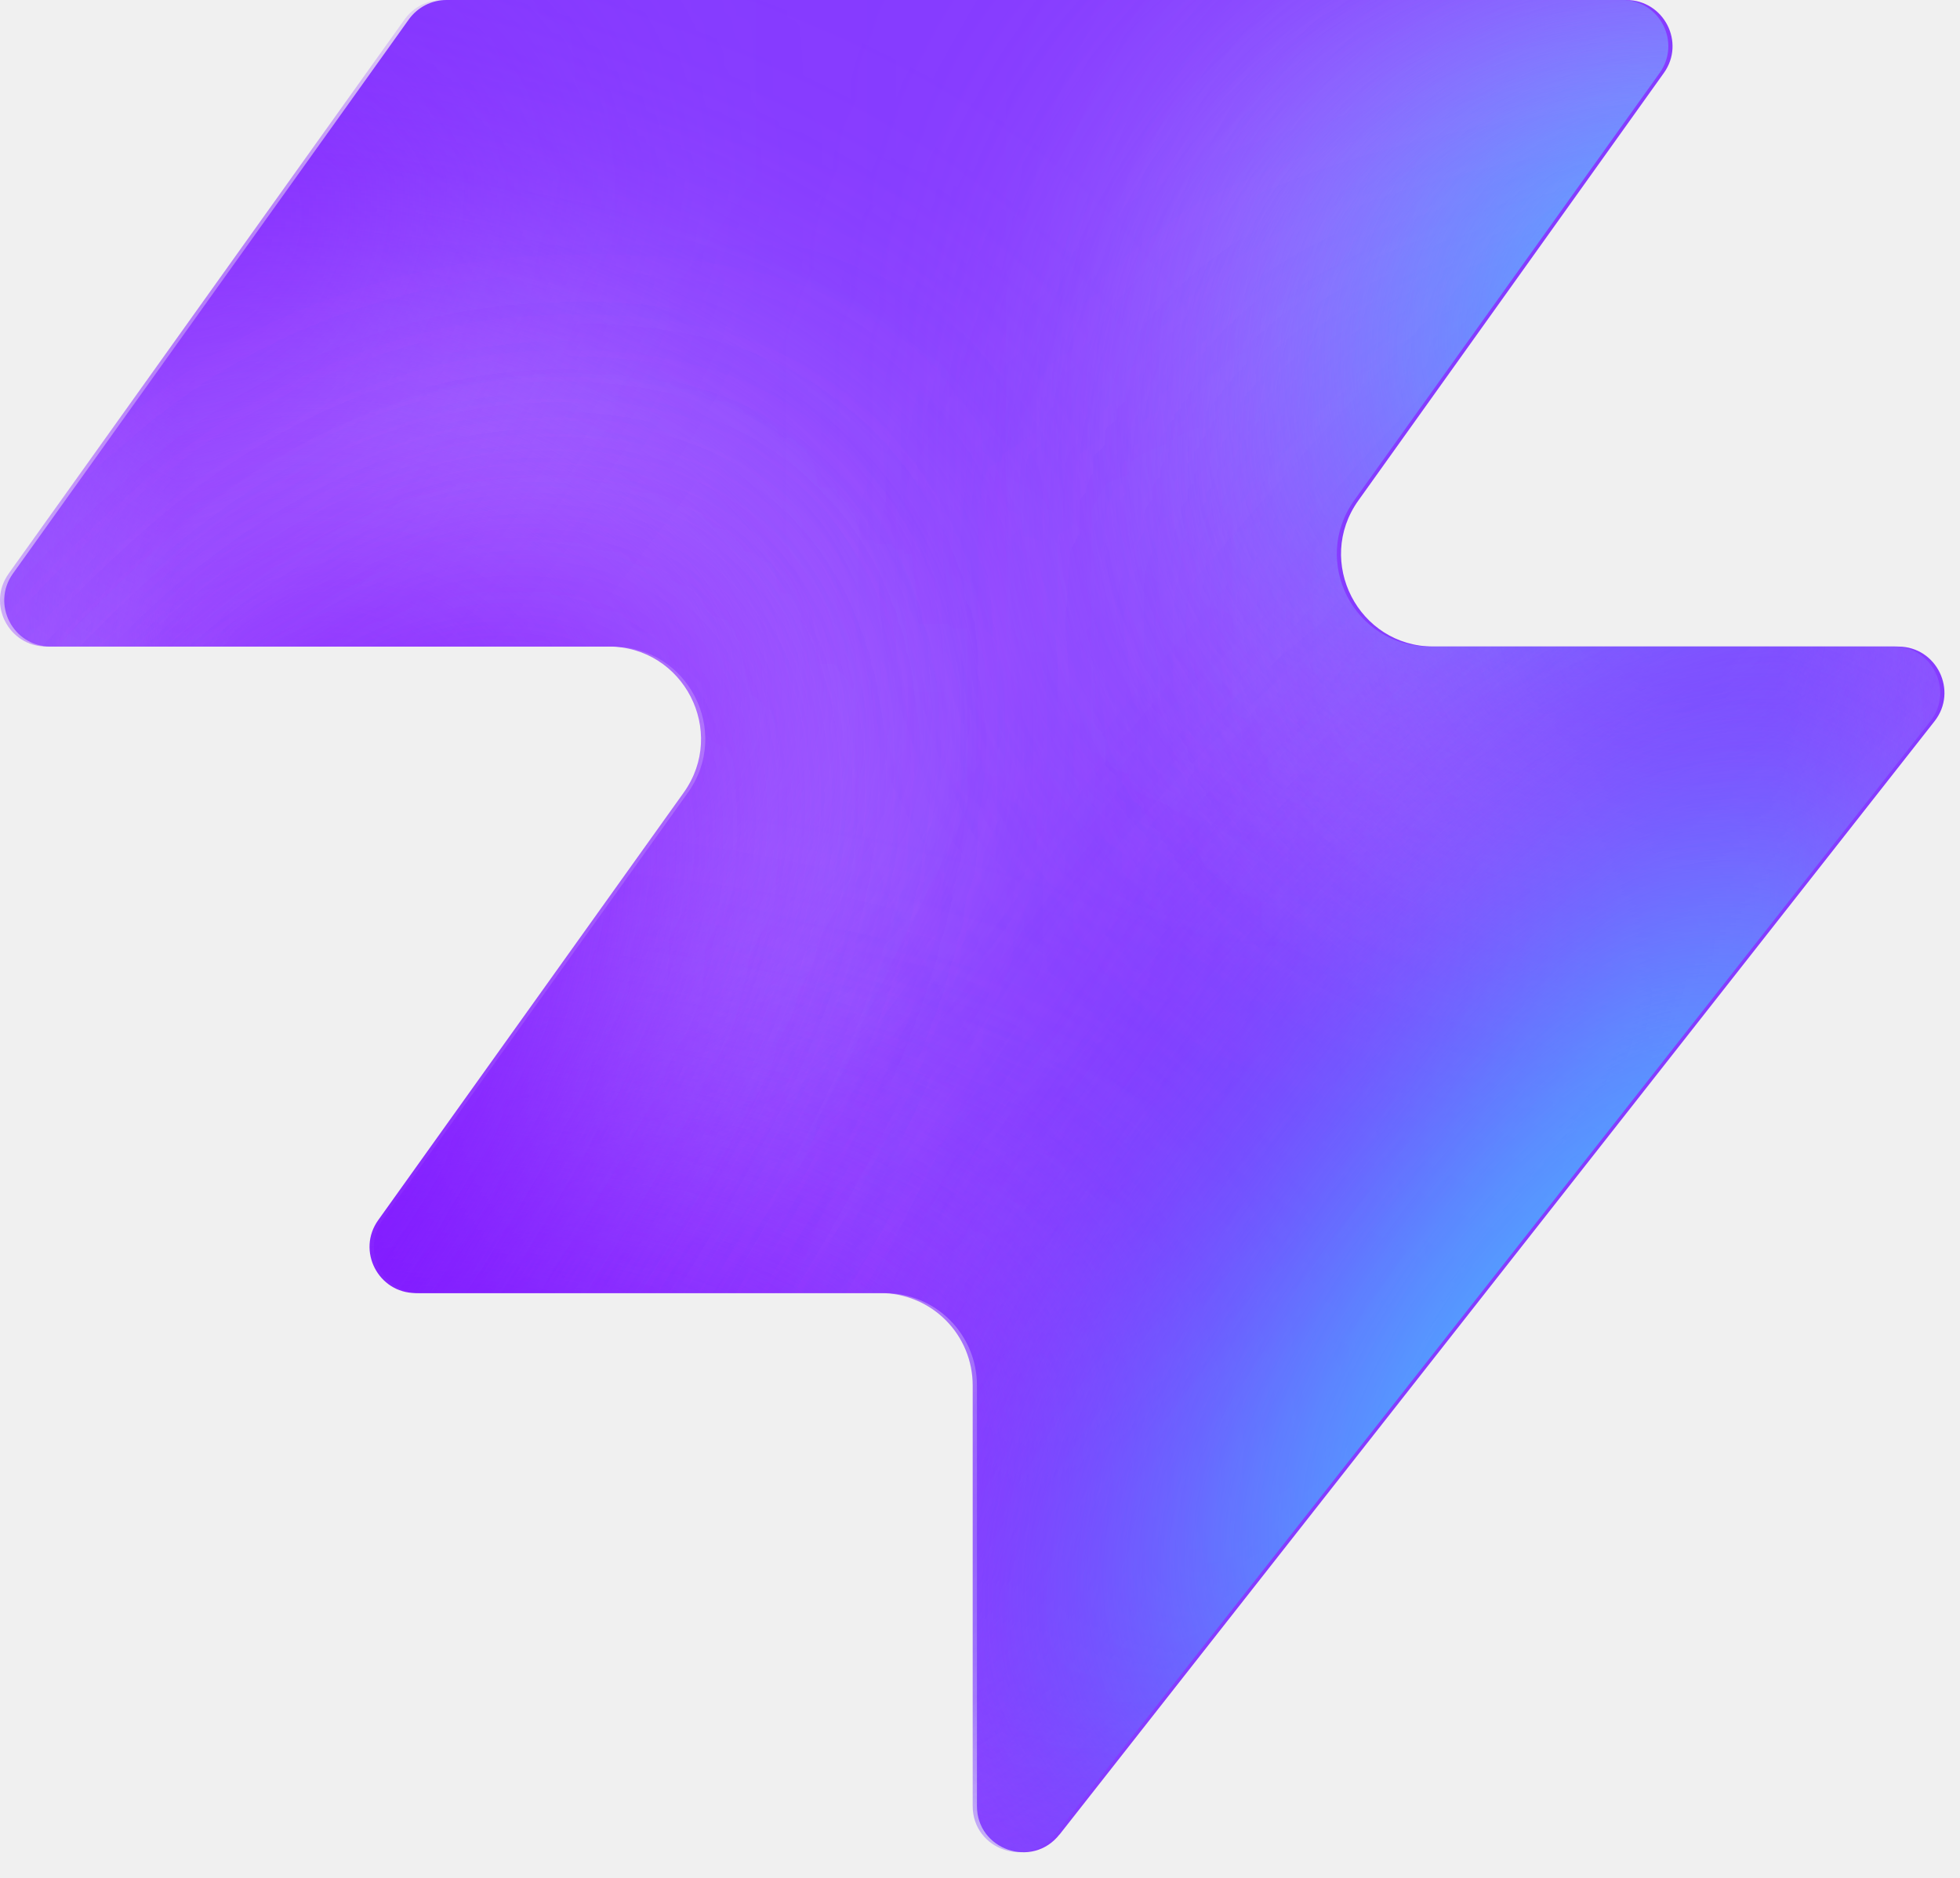
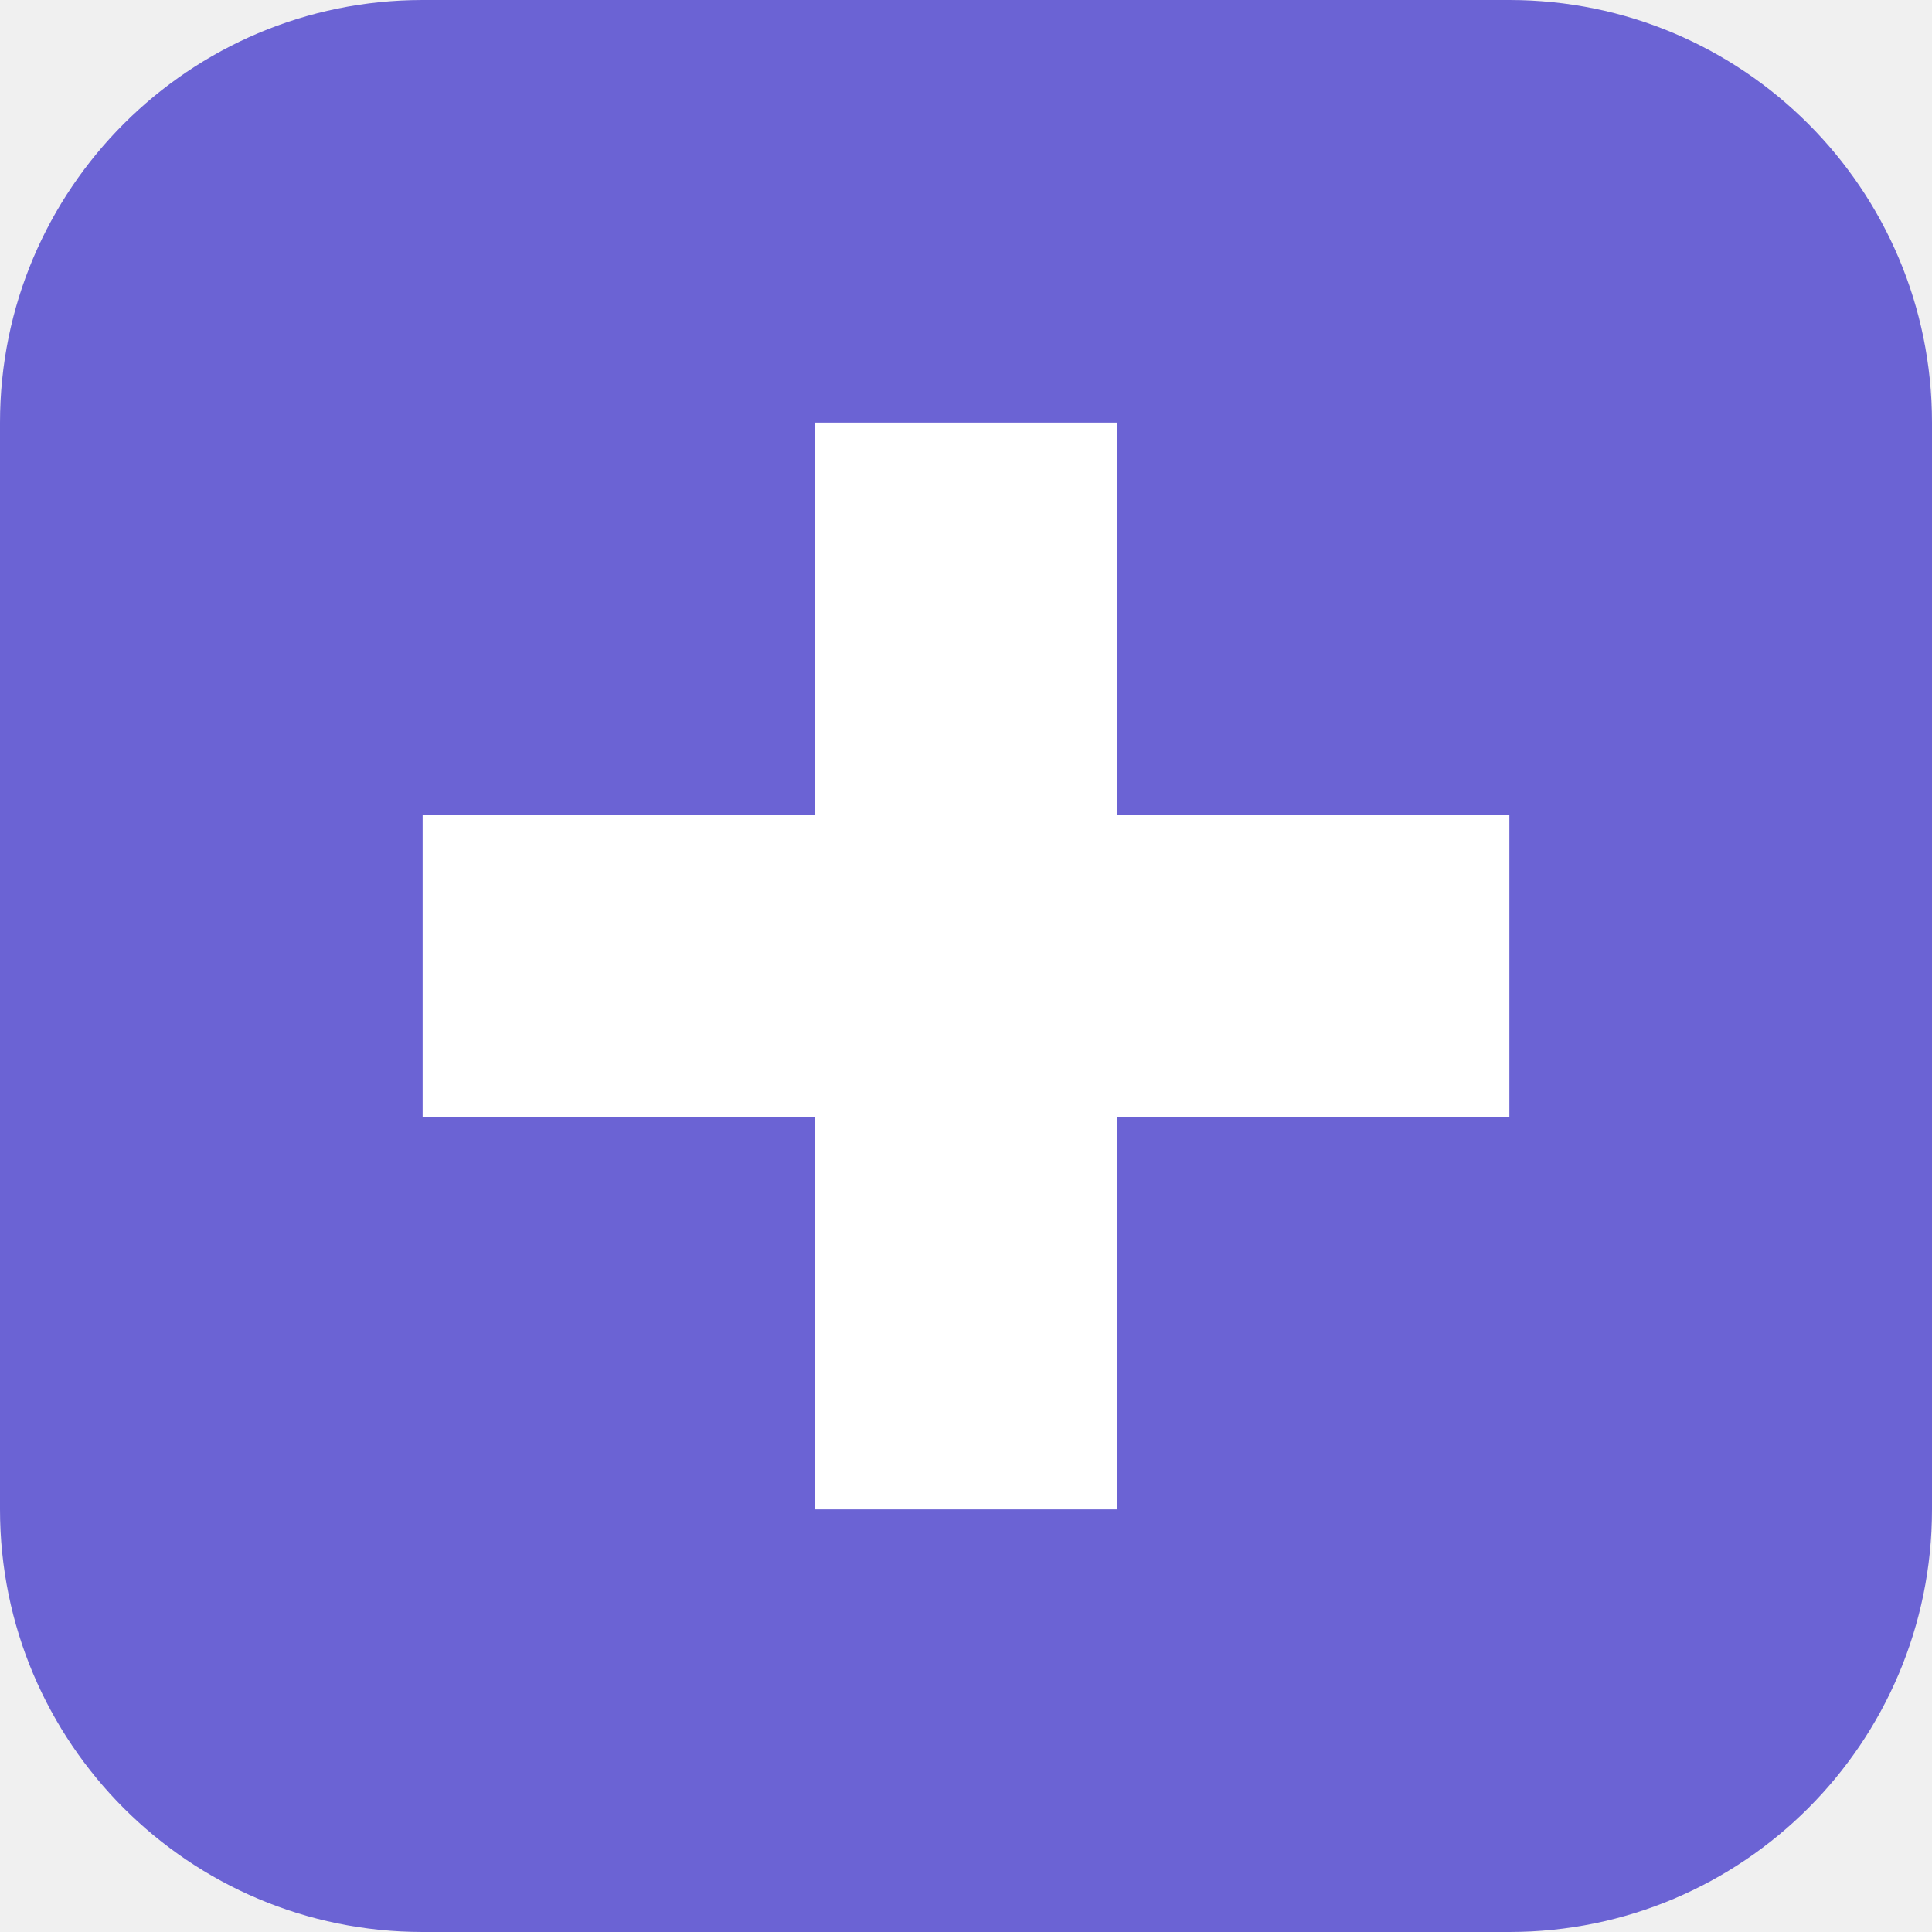
- <svg xmlns="http://www.w3.org/2000/svg" width="48" height="46" fill="none" viewBox="0 0 48 46">
-   <path fill="#863bff" d="M25.946 44.938c-.664.845-2.021.375-2.021-.698V33.937a2.26 2.26 0 0 0-2.262-2.262H10.287c-.92 0-1.456-1.04-.92-1.788l7.48-10.471c1.07-1.497 0-3.578-1.842-3.578H1.237c-.92 0-1.456-1.04-.92-1.788L10.013.474c.214-.297.556-.474.92-.474h28.894c.92 0 1.456 1.04.92 1.788l-7.48 10.471c-1.07 1.498 0 3.579 1.842 3.579h11.377c.943 0 1.473 1.088.89 1.83L25.947 44.94z" style="fill:#863bff;fill:color(display-p3 .525 .23 1);fill-opacity:1" />
-   <mask id="a" width="48" height="46" x="0" y="0" maskUnits="userSpaceOnUse" style="mask-type:alpha">
-     <path fill="#000" d="M25.842 44.938c-.664.844-2.021.375-2.021-.698V33.937a2.26 2.26 0 0 0-2.262-2.262H10.183c-.92 0-1.456-1.04-.92-1.788l7.48-10.471c1.07-1.498 0-3.579-1.842-3.579H1.133c-.92 0-1.456-1.04-.92-1.787L9.91.473c.214-.297.556-.474.92-.474h28.894c.92 0 1.456 1.04.92 1.788l-7.48 10.471c-1.07 1.498 0 3.578 1.842 3.578h11.377c.943 0 1.473 1.088.89 1.832L25.843 44.94z" style="fill:#000;fill-opacity:1" />
-   </mask>
-   <g mask="url(#a)">
-     <g filter="url(#b)">
-       <ellipse cx="5.508" cy="14.704" fill="#ede6ff" rx="5.508" ry="14.704" style="fill:#ede6ff;fill:color(display-p3 .927 .903 1);fill-opacity:1" transform="matrix(.00324 1 1 -.00324 -4.47 31.516)" />
-     </g>
-     <g filter="url(#c)">
-       <ellipse cx="10.399" cy="29.851" fill="#ede6ff" rx="10.399" ry="29.851" style="fill:#ede6ff;fill:color(display-p3 .927 .903 1);fill-opacity:1" transform="matrix(.00324 1 1 -.00324 -39.328 7.883)" />
-     </g>
-     <g filter="url(#d)">
-       <ellipse cx="5.508" cy="30.487" fill="#7e14ff" rx="5.508" ry="30.487" style="fill:#7e14ff;fill:color(display-p3 .492 .077 1);fill-opacity:1" transform="rotate(89.814 -25.913 -14.639)scale(1 -1)" />
-     </g>
-     <g filter="url(#e)">
-       <ellipse cx="5.508" cy="30.599" fill="#7e14ff" rx="5.508" ry="30.599" style="fill:#7e14ff;fill:color(display-p3 .492 .077 1);fill-opacity:1" transform="rotate(89.814 -32.644 -3.334)scale(1 -1)" />
-     </g>
-     <g filter="url(#f)">
-       <ellipse cx="5.508" cy="30.599" fill="#7e14ff" rx="5.508" ry="30.599" style="fill:#7e14ff;fill:color(display-p3 .492 .077 1);fill-opacity:1" transform="matrix(.00324 1 1 -.00324 -34.34 30.47)" />
-     </g>
-     <g filter="url(#g)">
-       <ellipse cx="14.072" cy="22.078" fill="#ede6ff" rx="14.072" ry="22.078" style="fill:#ede6ff;fill:color(display-p3 .927 .903 1);fill-opacity:1" transform="rotate(93.35 24.506 48.493)scale(-1 1)" />
-     </g>
-     <g filter="url(#h)">
-       <ellipse cx="3.47" cy="21.501" fill="#7e14ff" rx="3.47" ry="21.501" style="fill:#7e14ff;fill:color(display-p3 .492 .077 1);fill-opacity:1" transform="rotate(89.009 28.708 47.59)scale(-1 1)" />
-     </g>
-     <g filter="url(#i)">
-       <ellipse cx="3.47" cy="21.501" fill="#7e14ff" rx="3.47" ry="21.501" style="fill:#7e14ff;fill:color(display-p3 .492 .077 1);fill-opacity:1" transform="rotate(89.009 28.708 47.59)scale(-1 1)" />
-     </g>
-     <g filter="url(#j)">
-       <ellipse cx=".387" cy="8.972" fill="#7e14ff" rx="4.407" ry="29.108" style="fill:#7e14ff;fill:color(display-p3 .492 .077 1);fill-opacity:1" transform="rotate(39.51 .387 8.972)" />
-     </g>
-     <g filter="url(#k)">
-       <ellipse cx="47.523" cy="-6.092" fill="#7e14ff" rx="4.407" ry="29.108" style="fill:#7e14ff;fill:color(display-p3 .492 .077 1);fill-opacity:1" transform="rotate(37.892 47.523 -6.092)" />
-     </g>
-     <g filter="url(#l)">
-       <ellipse cx="41.412" cy="6.333" fill="#47bfff" rx="5.971" ry="9.665" style="fill:#47bfff;fill:color(display-p3 .28 .748 1);fill-opacity:1" transform="rotate(37.892 41.412 6.333)" />
-     </g>
-     <g filter="url(#m)">
-       <ellipse cx="-1.879" cy="38.332" fill="#7e14ff" rx="4.407" ry="29.108" style="fill:#7e14ff;fill:color(display-p3 .492 .077 1);fill-opacity:1" transform="rotate(37.892 -1.88 38.332)" />
-     </g>
-     <g filter="url(#n)">
-       <ellipse cx="-1.879" cy="38.332" fill="#7e14ff" rx="4.407" ry="29.108" style="fill:#7e14ff;fill:color(display-p3 .492 .077 1);fill-opacity:1" transform="rotate(37.892 -1.88 38.332)" />
-     </g>
-     <g filter="url(#o)">
-       <ellipse cx="35.651" cy="29.907" fill="#7e14ff" rx="4.407" ry="29.108" style="fill:#7e14ff;fill:color(display-p3 .492 .077 1);fill-opacity:1" transform="rotate(37.892 35.651 29.907)" />
-     </g>
-     <g filter="url(#p)">
-       <ellipse cx="38.418" cy="32.4" fill="#47bfff" rx="5.971" ry="15.297" style="fill:#47bfff;fill:color(display-p3 .28 .748 1);fill-opacity:1" transform="rotate(37.892 38.418 32.4)" />
-     </g>
-   </g>
-   <defs>
-     <filter id="b" width="60.045" height="41.654" x="-19.77" y="16.149" color-interpolation-filters="sRGB" filterUnits="userSpaceOnUse">
-       <feFlood flood-opacity="0" result="BackgroundImageFix" />
-       <feBlend in="SourceGraphic" in2="BackgroundImageFix" result="shape" />
-       <feGaussianBlur result="effect1_foregroundBlur_2002_17158" stdDeviation="7.659" />
-     </filter>
-     <filter id="c" width="90.34" height="51.437" x="-54.613" y="-7.533" color-interpolation-filters="sRGB" filterUnits="userSpaceOnUse">
-       <feFlood flood-opacity="0" result="BackgroundImageFix" />
-       <feBlend in="SourceGraphic" in2="BackgroundImageFix" result="shape" />
-       <feGaussianBlur result="effect1_foregroundBlur_2002_17158" stdDeviation="7.659" />
-     </filter>
-     <filter id="d" width="79.355" height="29.4" x="-49.64" y="2.03" color-interpolation-filters="sRGB" filterUnits="userSpaceOnUse">
-       <feFlood flood-opacity="0" result="BackgroundImageFix" />
-       <feBlend in="SourceGraphic" in2="BackgroundImageFix" result="shape" />
-       <feGaussianBlur result="effect1_foregroundBlur_2002_17158" stdDeviation="4.596" />
-     </filter>
-     <filter id="e" width="79.579" height="29.4" x="-45.045" y="20.029" color-interpolation-filters="sRGB" filterUnits="userSpaceOnUse">
-       <feFlood flood-opacity="0" result="BackgroundImageFix" />
-       <feBlend in="SourceGraphic" in2="BackgroundImageFix" result="shape" />
-       <feGaussianBlur result="effect1_foregroundBlur_2002_17158" stdDeviation="4.596" />
-     </filter>
-     <filter id="f" width="79.579" height="29.4" x="-43.513" y="21.178" color-interpolation-filters="sRGB" filterUnits="userSpaceOnUse">
-       <feFlood flood-opacity="0" result="BackgroundImageFix" />
-       <feBlend in="SourceGraphic" in2="BackgroundImageFix" result="shape" />
-       <feGaussianBlur result="effect1_foregroundBlur_2002_17158" stdDeviation="4.596" />
-     </filter>
-     <filter id="g" width="74.749" height="58.852" x="15.756" y="-17.901" color-interpolation-filters="sRGB" filterUnits="userSpaceOnUse">
-       <feFlood flood-opacity="0" result="BackgroundImageFix" />
-       <feBlend in="SourceGraphic" in2="BackgroundImageFix" result="shape" />
-       <feGaussianBlur result="effect1_foregroundBlur_2002_17158" stdDeviation="7.659" />
-     </filter>
-     <filter id="h" width="61.377" height="25.362" x="23.548" y="2.284" color-interpolation-filters="sRGB" filterUnits="userSpaceOnUse">
-       <feFlood flood-opacity="0" result="BackgroundImageFix" />
-       <feBlend in="SourceGraphic" in2="BackgroundImageFix" result="shape" />
-       <feGaussianBlur result="effect1_foregroundBlur_2002_17158" stdDeviation="4.596" />
-     </filter>
-     <filter id="i" width="61.377" height="25.362" x="23.548" y="2.284" color-interpolation-filters="sRGB" filterUnits="userSpaceOnUse">
-       <feFlood flood-opacity="0" result="BackgroundImageFix" />
-       <feBlend in="SourceGraphic" in2="BackgroundImageFix" result="shape" />
-       <feGaussianBlur result="effect1_foregroundBlur_2002_17158" stdDeviation="4.596" />
-     </filter>
-     <filter id="j" width="56.045" height="63.649" x="-27.636" y="-22.853" color-interpolation-filters="sRGB" filterUnits="userSpaceOnUse">
-       <feFlood flood-opacity="0" result="BackgroundImageFix" />
-       <feBlend in="SourceGraphic" in2="BackgroundImageFix" result="shape" />
-       <feGaussianBlur result="effect1_foregroundBlur_2002_17158" stdDeviation="4.596" />
-     </filter>
-     <filter id="k" width="54.814" height="64.646" x="20.116" y="-38.415" color-interpolation-filters="sRGB" filterUnits="userSpaceOnUse">
-       <feFlood flood-opacity="0" result="BackgroundImageFix" />
-       <feBlend in="SourceGraphic" in2="BackgroundImageFix" result="shape" />
-       <feGaussianBlur result="effect1_foregroundBlur_2002_17158" stdDeviation="4.596" />
-     </filter>
-     <filter id="l" width="33.541" height="35.313" x="24.641" y="-11.323" color-interpolation-filters="sRGB" filterUnits="userSpaceOnUse">
-       <feFlood flood-opacity="0" result="BackgroundImageFix" />
-       <feBlend in="SourceGraphic" in2="BackgroundImageFix" result="shape" />
-       <feGaussianBlur result="effect1_foregroundBlur_2002_17158" stdDeviation="4.596" />
-     </filter>
-     <filter id="m" width="54.814" height="64.646" x="-29.286" y="6.009" color-interpolation-filters="sRGB" filterUnits="userSpaceOnUse">
-       <feFlood flood-opacity="0" result="BackgroundImageFix" />
-       <feBlend in="SourceGraphic" in2="BackgroundImageFix" result="shape" />
-       <feGaussianBlur result="effect1_foregroundBlur_2002_17158" stdDeviation="4.596" />
-     </filter>
-     <filter id="n" width="54.814" height="64.646" x="-29.286" y="6.009" color-interpolation-filters="sRGB" filterUnits="userSpaceOnUse">
-       <feFlood flood-opacity="0" result="BackgroundImageFix" />
-       <feBlend in="SourceGraphic" in2="BackgroundImageFix" result="shape" />
-       <feGaussianBlur result="effect1_foregroundBlur_2002_17158" stdDeviation="4.596" />
-     </filter>
-     <filter id="o" width="54.814" height="64.646" x="8.244" y="-2.416" color-interpolation-filters="sRGB" filterUnits="userSpaceOnUse">
-       <feFlood flood-opacity="0" result="BackgroundImageFix" />
-       <feBlend in="SourceGraphic" in2="BackgroundImageFix" result="shape" />
-       <feGaussianBlur result="effect1_foregroundBlur_2002_17158" stdDeviation="4.596" />
-     </filter>
-     <filter id="p" width="39.409" height="43.623" x="18.713" y="10.588" color-interpolation-filters="sRGB" filterUnits="userSpaceOnUse">
-       <feFlood flood-opacity="0" result="BackgroundImageFix" />
-       <feBlend in="SourceGraphic" in2="BackgroundImageFix" result="shape" />
-       <feGaussianBlur result="effect1_foregroundBlur_2002_17158" stdDeviation="4.596" />
-     </filter>
-   </defs>
+ <svg xmlns="http://www.w3.org/2000/svg" viewBox="0 0 32 32">
+   <rect width="32" height="32" rx="7" fill="#6B63D4" />
+   <path d="M13.5 7h5v6.5H25v5h-6.5V25h-5v-6.5H7v-5h6.5z" fill="white" />
</svg>
